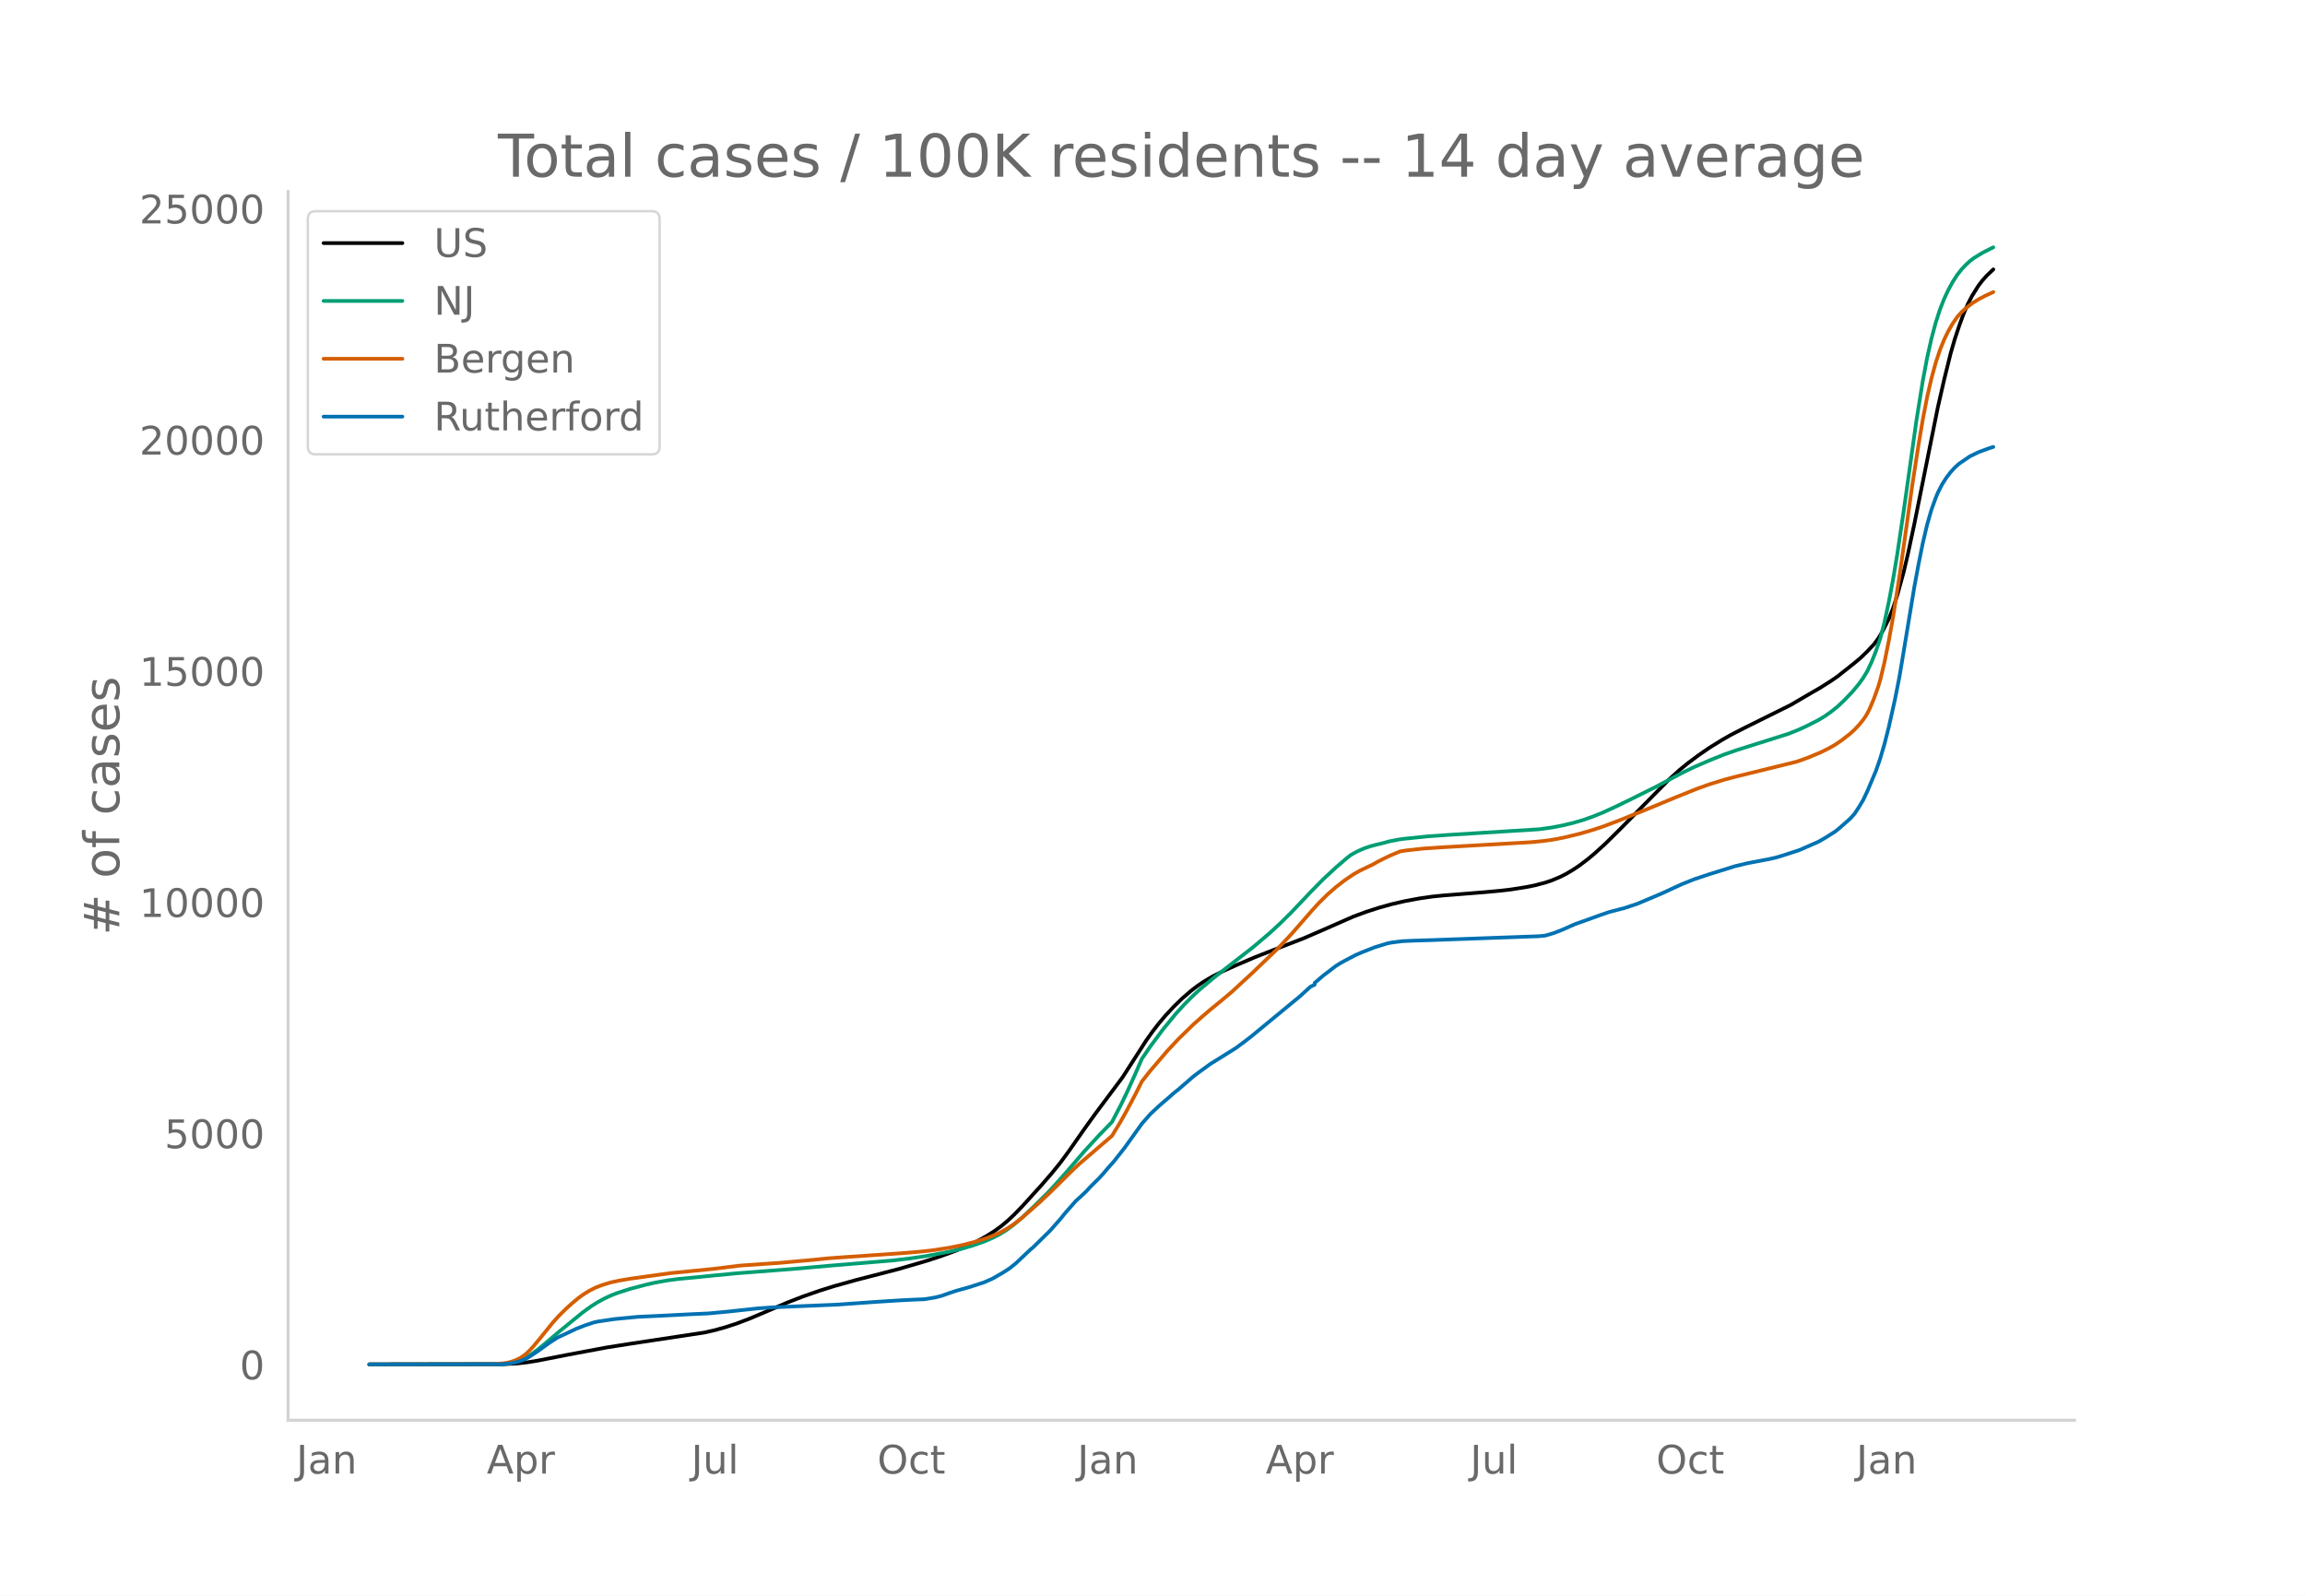
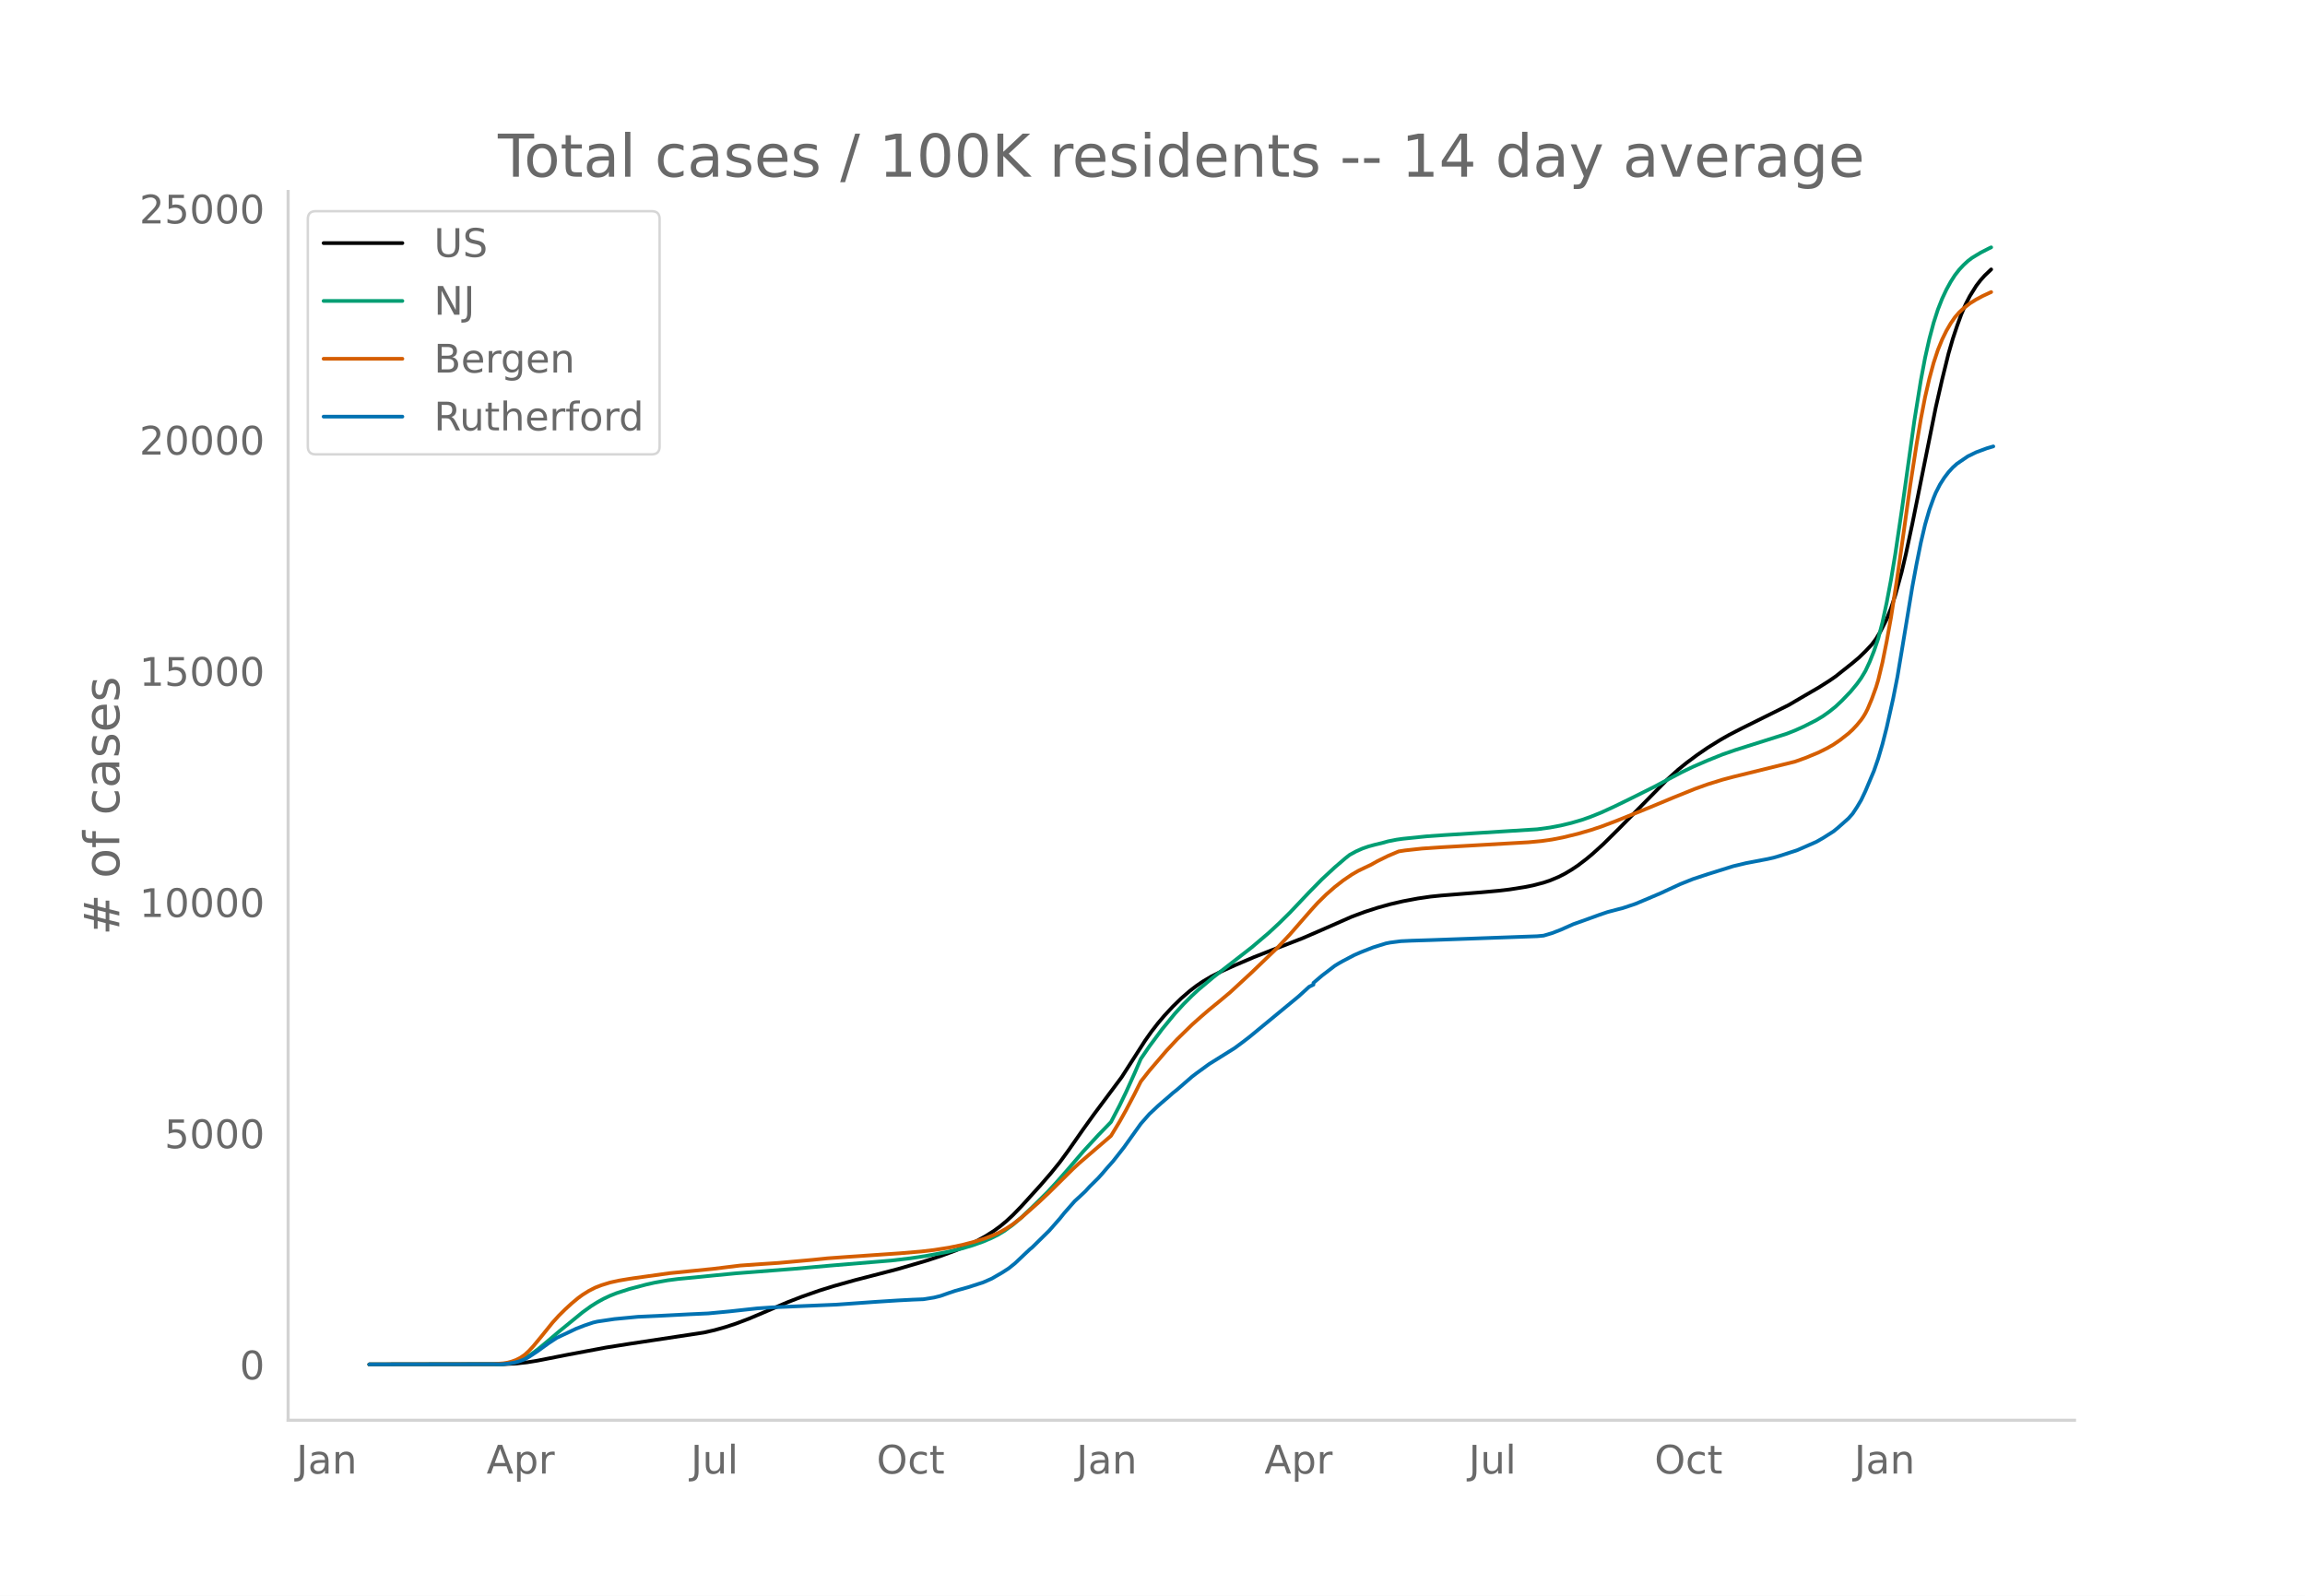
<svg xmlns="http://www.w3.org/2000/svg" xmlns:xlink="http://www.w3.org/1999/xlink" height="864" viewBox="0 0 936 648" width="1248">
  <defs>
    <style>*{stroke-linecap:butt;stroke-linejoin:round}</style>
  </defs>
  <g id="figure_1">
    <path d="M0 648h936V0H0z" style="fill:#fff" id="patch_1" />
    <g id="axes_1">
      <path d="M117 576.72h725.4V77.76H117z" style="fill:none" id="patch_2" />
-       <path clip-path="url(#p8fe64eb090)" d="m149.973 554.04 54.593-.088 5.2-.275 4.332-.477 4.333-.703 12.132-2.38 15.598-2.922 9.532-1.505 30.33-4.585 4.333-.983 4.333-1.218 4.333-1.418 5.199-1.964 6.066-2.56 9.532-4.086 6.066-2.347 6.933-2.424 6.065-1.89 8.666-2.421 6.933-1.784 10.398-2.696 11.266-3.286 6.066-1.977 6.066-2.23 4.332-1.82 4.333-2.068 3.466-1.887 3.467-2.188 2.6-1.892 2.6-2.164 2.599-2.416 3.466-3.57 7.8-8.595 4.332-5.006 3.466-4.283 3.466-4.726 6.066-8.677 4.333-6.025 11.266-15.086 4.332-6.738 5.2-8.107 2.6-3.673 2.6-3.35 2.599-3.075 3.466-3.726 3.466-3.378 3.467-2.994 2.6-1.992 2.599-1.778 3.466-2.04 4.333-2.197 5.2-2.345 7.798-3.33 7.8-3.049 12.131-4.7 7.8-3.377 12.131-5.333 5.2-1.93 5.2-1.682 5.198-1.45 5.2-1.205 6.066-1.135 5.2-.755 4.332-.44 16.465-1.309 6.932-.633 4.333-.512 6.066-.957 3.466-.687 4.333-1.132 2.6-.867 3.466-1.45 2.6-1.32 2.6-1.552 2.599-1.723 3.466-2.632 2.6-2.168 4.333-3.92 6.066-5.989 19.93-20.229 4.333-3.918 3.467-2.823 4.333-3.224 4.332-2.978 5.2-3.219 3.466-1.97 5.2-2.68 19.064-9.456 5.2-3.049 3.465-2.015 3.467-2.002 4.332-2.747 2.6-1.792 6.933-5.498 2.6-2.193 2.599-2.522 2.6-2.768 1.733-2.318 1.733-2.885 2.6-5.093 1.733-4.405 1.733-5.268 2.6-9.45 1.733-7.362 2.6-12.191 9.532-47.292 2.6-11.393 2.599-10.511 1.733-5.981 1.733-5.2 1.733-4.757 1.734-4.01 1.733-3.362 2.6-4.175 1.732-2.252 1.734-1.941 2.6-2.461h0" style="fill:none;stroke:#000;stroke-linecap:round;stroke-width:1.5" id="line2d_1" />
-       <path clip-path="url(#p8fe64eb090)" d="m149.973 554.04 52.86-.091 3.466-.268 2.6-.5 2.6-.856 1.733-.813 2.6-1.61 2.6-1.932 3.465-2.857 5.2-4.413 9.532-7.783 3.466-2.505 2.6-1.63 2.6-1.423 2.6-1.222 2.6-1.03 5.198-1.681 6.933-1.834 3.466-.773 5.2-.92 4.332-.565 6.933-.654 6.932-.7 9.533-.923 23.397-1.809 14.731-1.31 25.13-2.078 7.8-.922 6.066-.91 8.665-1.608 6.066-1.43 4.333-1.284 4.333-1.53 3.466-1.482 2.6-1.307 2.6-1.558 3.466-2.525 3.466-2.95 4.333-4.113 6.066-5.979 3.466-3.733 4.333-4.9 6.932-8.065 6.066-6.596 5.2-5.347 3.466-6.64 2.6-5.36 3.466-7.671 2.6-5.98 3.466-5.066 5.2-6.986 5.199-6.34 3.466-3.786 3.466-3.47 2.6-2.403 6.066-5.093 15.598-12.114 6.932-5.878 4.333-4.018 4.333-4.274 7.8-8.232 5.198-5.284 5.2-4.82 4.333-3.71 1.733-1.367 2.6-1.414 2.6-1.155 2.599-.894 2.6-.695 2.6-.612 2.599-.72 3.466-.683 2.6-.366 9.532-.975 7.8-.55 37.261-2.32 5.2-.71 4.333-.815 4.332-1.037 4.333-1.263 3.466-1.223 4.333-1.74 5.2-2.38 6.066-2.946 10.398-5.178 6.066-3.242 5.2-2.724 4.332-2.083 6.066-2.63 6.066-2.436 5.2-1.8 20.797-6.57 3.466-1.363 3.467-1.555 5.2-2.636 2.599-1.563 2.6-1.84 2.6-2.075 2.599-2.448 3.466-3.607 2.6-3.14 1.733-2.397 1.733-2.886 1.733-3.705 1.733-4.34 1.733-5.088 1.734-6.655 1.733-8.088 1.733-9.137 1.733-10.437 2.6-17.475 5.199-36.922 2.6-16.163 1.733-9.173 1.733-7.708 1.733-6.49 1.733-5.376 1.733-4.425 1.733-3.681 1.734-3.154 1.733-2.706 1.733-2.225 1.733-1.856 1.733-1.613 1.733-1.32 3.466-2.096 3.467-1.776.866-.409h0" style="fill:none;stroke:#009e73;stroke-linecap:round;stroke-width:1.5" id="line2d_2" />
-       <path clip-path="url(#p8fe64eb090)" d="m149.973 554.04 50.26-.1 4.333-.353 1.733-.288 1.733-.474 1.734-.656 1.733-.89 1.733-1.198 1.733-1.6 1.733-1.883 3.466-4.192 4.333-5.381 2.6-2.856 2.6-2.559 2.6-2.376 2.599-2.16 1.733-1.267 2.6-1.629 2.6-1.325 2.6-1.003 3.465-1.069 3.467-.76 4.332-.741 16.465-2.29 17.331-1.72 11.266-1.375 8.665-.601 6.933-.461 13.865-1.25 6.066-.62 7.799-.564 21.664-1.48 8.666-.733 5.199-.61 6.066-.951 5.2-1.066 5.199-1.342 4.332-1.371 3.467-1.33 2.6-1.212 2.6-1.49 2.599-1.705 3.466-2.702 6.933-6.104 4.332-4.08 9.533-9.422 2.6-2.41 12.998-11.151 3.466-5.703 2.6-4.637 3.466-6.564 2.6-5.172 3.466-4.389 6.932-8.089 4.333-4.65 6.066-5.917 3.466-3.087 3.467-2.98 4.332-3.537 4.333-3.625 8.666-7.994 10.399-9.984 5.199-5.519 8.666-9.921 2.6-2.854 3.466-3.403 3.466-3.03 3.466-2.694 3.466-2.357 2.6-1.507 2.6-1.249 2.6-1.229 2.6-1.455 4.332-2.138 4.333-1.83 2.6-.404 6.932-.754 7.799-.527 35.53-2.03 5.198-.49 4.333-.617 4.333-.842 6.066-1.467 5.2-1.503 4.332-1.424 6.066-2.287 13.865-5.593 9.532-3.962 8.666-3.493 5.2-1.862 6.065-1.875 4.333-1.15 25.13-6.183 4.333-1.554 5.2-2.155 3.466-1.72 2.6-1.489 2.6-1.77 3.466-2.71 1.733-1.589 1.733-1.858 1.733-2.103.866-1.239.867-1.44.867-1.694 1.733-4.123 1.733-4.774.866-2.895 1.734-7.197 1.733-8.603 1.733-9.592 2.6-16.636 2.6-18.32 2.599-18.63 2.6-16.764 1.733-10.264 1.733-8.917 1.733-7.506 1.733-6.373 1.733-5.238 1.733-4.266 1.733-3.53 1.734-2.985 1.733-2.501 1.733-1.979 1.733-1.611 2.6-2.035 2.6-1.606 2.599-1.393 3.466-1.607h0" style="fill:none;stroke:#d55e00;stroke-linecap:round;stroke-width:1.5" id="line2d_3" />
-       <path clip-path="url(#p8fe64eb090)" d="m149.973 554.04 53.727-.088 2.6-.22 2.599-.41 1.733-.44 2.6-.945 1.733-.996 3.466-2.301 4.333-3.136 3.466-2.272 7.8-3.67 3.466-1.349 3.466-1.165 1.733-.403 6.932-1.026 9.533-.908 8.665-.396 12.132-.623 7.8-.352 8.665-.82 11.265-1.224 6.066-.417 13.865-.594 12.132-.506 9.532-.674 6.933-.49 8.665-.55 6.066-.315 4.333-.169 4.333-.696 2.6-.645 3.466-1.223 2.6-.865 5.199-1.45 6.066-1.957 3.466-1.517 4.333-2.498 2.6-1.678 2.6-2.089 4.332-4.096 1.733-1.619.867-.696 6.932-6.807 4.333-4.917 1.733-2.168 4.333-4.924 1.733-1.576 1.733-1.612.867-.828 1.733-1.883 3.466-3.429 1.733-1.92 1.734-2.044 2.6-2.924 4.332-5.51 6.933-9.686 3.466-3.942 3.466-3.246 1.733-1.517 2.6-2.213 1.733-1.553 1.733-1.363 6.066-5.269 1.733-1.326 5.2-3.788 10.398-6.492 3.467-2.564 2.6-2 19.93-16.421 4.333-3.942 1.733-.843v-.718l3.466-2.96 5.2-3.972 1.733-1.062 1.733-.967 4.333-2.279 2.6-1.143 5.199-2.044 5.2-1.612 1.732-.345 4.333-.557 4.333-.205 7.8-.242 43.327-1.568 2.6-.241 3.466-1.026 3.467-1.341 5.199-2.3 3.466-1.224 6.933-2.506 3.466-1.18 4.333-1.136 1.733-.432 5.2-1.73 5.199-2.176 5.199-2.212 3.466-1.612 4.333-1.993 5.2-2.081 6.065-2.008 10.4-3.246 5.199-1.238 8.665-1.649 2.6-.586 2.6-.77 6.932-2.249 7.8-3.407 2.599-1.48 4.333-2.74 1.733-1.407 4.333-3.833 1.733-1.949 1.733-2.623 1.733-2.901 1.733-3.657 3.466-8.214 1.733-4.997 1.734-5.89 1.733-6.8 2.6-11.644 1.732-8.8 1.734-10.338 4.332-26.247 1.734-9.342 1.733-8.595 1.733-7.371 1.733-5.98 1.733-4.813.867-2.118 1.733-3.385 1.733-2.711 1.733-2.279 1.733-1.89 1.733-1.546 4.333-2.953 3.466-1.693 4.333-1.604 1.733-.543h0" style="fill:none;stroke:#0072b2;stroke-linecap:round;stroke-width:1.5" id="line2d_4" />
+       <path clip-path="url(#p0357fa8e27)" d="m149.973 554.04 54.522-.088 5.192-.275 4.327-.477 4.327-.703 12.116-2.38 15.578-2.922 9.52-1.505 30.29-4.585 4.327-.983 4.327-1.218 4.327-1.418 5.193-1.964 6.058-2.56 9.52-4.086 6.057-2.347 6.924-2.424 6.058-1.89 8.654-2.421 6.923-1.784 10.385-2.696 11.25-3.286 6.059-1.977 6.058-2.23 4.327-1.82 4.327-2.068 3.462-1.887 3.462-2.188 2.596-1.892 2.596-2.164 2.596-2.416 3.462-3.57 7.789-8.595 4.327-5.006 3.462-4.283 3.461-4.726 6.058-8.677 4.328-6.025 11.25-15.086 4.327-6.738 5.193-8.107 2.596-3.673 2.596-3.35 2.597-3.075 3.461-3.726 3.462-3.378 3.462-2.994 2.596-1.992 2.596-1.778 3.462-2.04 4.327-2.197 5.193-2.345 7.788-3.33 7.79-3.049 12.115-4.7 7.79-3.377 12.115-5.333 5.193-1.93 5.192-1.682 5.193-1.45 5.192-1.205 6.058-1.135 5.193-.755 4.327-.44 16.443-1.309 6.923-.633 4.328-.512 6.058-.957 3.461-.687 4.327-1.132 2.597-.867 3.461-1.45 2.597-1.32 2.596-1.552 2.596-1.723 3.462-2.632 2.596-2.168 4.327-3.92 6.058-5.989 19.905-20.229 4.327-3.918 3.462-2.823 4.327-3.224 4.327-2.978 5.193-3.219 3.461-1.97 5.193-2.68 19.04-9.456 5.192-3.049 3.462-2.015 3.461-2.002 4.327-2.747 2.597-1.792 6.923-5.498 2.596-2.193 2.597-2.522 2.596-2.768 1.73-2.318 1.732-2.885 2.596-5.093 1.73-4.405 1.732-5.268 2.596-9.45 1.73-7.362 2.597-12.191 9.52-47.292 2.596-11.393 2.596-10.511 1.731-5.981 1.731-5.2 1.73-4.757 1.732-4.01 1.73-3.362 2.597-4.175 1.73-2.252 1.732-1.941 2.596-2.461h0" style="fill:none;stroke:#000;stroke-linecap:round;stroke-width:1.5" id="line2d_1" />
+       <path clip-path="url(#p0357fa8e27)" d="m149.973 554.04 52.79-.091 3.462-.268 2.597-.5 2.596-.856 1.73-.813 2.597-1.61 2.596-1.932 3.462-2.857 5.193-4.413 9.52-7.783 3.461-2.505 2.596-1.63 2.597-1.423 2.596-1.222 2.596-1.03 5.193-1.681 6.923-1.834 3.462-.773 5.192-.92 4.327-.565 6.924-.654 6.923-.7 9.52-.923 23.366-1.809 14.713-1.31 25.097-2.078 7.789-.922 6.058-.91 8.654-1.608 6.058-1.43 4.327-1.284 4.327-1.53 3.462-1.482 2.596-1.307 2.597-1.558 3.461-2.525 3.462-2.95 4.327-4.113 6.058-5.979 3.462-3.733 4.327-4.9 6.923-8.065 6.058-6.596 5.193-5.347 3.462-6.64 2.596-5.36 3.462-7.671 2.596-5.98 3.462-5.066 5.192-6.986 5.193-6.34 3.461-3.786 3.462-3.47 2.596-2.403 6.058-5.093 15.578-12.114 6.923-5.878 4.328-4.018 4.327-4.274 7.789-8.232 5.192-5.284 5.193-4.82 4.327-3.71 1.73-1.367 2.597-1.414 2.596-1.155 2.596-.894 2.597-.695 2.596-.612 2.596-.72 3.462-.683 2.596-.366 9.52-.975 7.789-.55 37.213-2.32 5.193-.71 4.327-.815 4.327-1.037 4.327-1.263 3.462-1.223 4.327-1.74 5.192-2.38 6.058-2.946 10.386-5.178 6.058-3.242 5.192-2.724 4.327-2.083 6.058-2.63 6.058-2.436 5.193-1.8 20.77-6.57 3.462-1.363 3.461-1.555 5.193-2.636 2.596-1.563 2.596-1.84 2.597-2.075 2.596-2.448 3.462-3.607 2.596-3.14 1.73-2.397 1.732-2.886 1.73-3.705 1.731-4.34 1.731-5.088 1.731-6.655 1.731-8.088 1.73-9.137 1.732-10.437 2.596-17.475 5.193-36.922 2.596-16.163 1.73-9.173 1.731-7.708 1.731-6.49 1.731-5.376 1.731-4.425 1.73-3.681 1.732-3.154 1.73-2.706 1.731-2.225 1.731-1.856 1.731-1.613 1.731-1.32 3.462-2.096 3.461-1.776.866-.409h0" style="fill:none;stroke:#009e73;stroke-linecap:round;stroke-width:1.5" id="line2d_2" />
+       <path clip-path="url(#p0357fa8e27)" d="m149.973 554.04 50.194-.1 4.328-.353 1.73-.288 1.731-.474 1.731-.656 1.731-.89 1.73-1.198 1.732-1.6 1.73-1.883 3.462-4.192 4.327-5.381 2.597-2.856 2.596-2.559 2.596-2.376 2.596-2.16 1.731-1.267 2.597-1.629 2.596-1.325 2.596-1.003 3.462-1.069 3.462-.76 4.327-.741 16.443-2.29 17.308-1.72 11.25-1.375 8.655-.601 6.924-.461 13.846-1.25 6.058-.62 7.79-.564 21.635-1.48 8.654-.733 5.193-.61 6.058-.951 5.192-1.066 5.193-1.342 4.327-1.371 3.462-1.33 2.596-1.212 2.596-1.49 2.596-1.705 3.462-2.702 6.923-6.104 4.328-4.08 9.52-9.422 2.596-2.41 12.98-11.151 3.463-5.703 2.596-4.637 3.462-6.564 2.596-5.172 3.462-4.389 6.923-8.089 4.327-4.65 6.058-5.917 3.462-3.087 3.462-2.98 4.327-3.537 4.327-3.625 8.654-7.994 10.385-9.984 5.193-5.519 8.654-9.921 2.596-2.854 3.462-3.403 3.462-3.03 3.461-2.694 3.462-2.357 2.596-1.507 2.597-1.249 2.596-1.229 2.596-1.455 4.327-2.138 4.327-1.83 2.597-.404 6.923-.754 7.789-.527 35.482-2.03 5.193-.49 4.327-.617 4.327-.842 6.058-1.467 5.193-1.503 4.327-1.424 6.058-2.287 13.847-5.593 9.52-3.962 8.654-3.493 5.192-1.862 6.058-1.875 4.327-1.15 25.098-6.183 4.327-1.554 5.192-2.155 3.462-1.72 2.596-1.489 2.597-1.77 3.461-2.71 1.731-1.589 1.731-1.858 1.73-2.103.866-1.239.866-1.44.865-1.694 1.731-4.123 1.73-4.774.866-2.895 1.731-7.197 1.731-8.603 1.73-9.592 2.597-16.636 2.596-18.32 2.597-18.63 2.596-16.764 1.73-10.264 1.732-8.917 1.73-7.506 1.731-6.373 1.731-5.238 1.731-4.266 1.73-3.53 1.732-2.985 1.73-2.501 1.731-1.979 1.731-1.611 2.597-2.035 2.596-1.606 2.596-1.393 3.462-1.607h0" style="fill:none;stroke:#d55e00;stroke-linecap:round;stroke-width:1.5" id="line2d_3" />
+       <path clip-path="url(#p0357fa8e27)" d="m149.973 554.04 53.656-.088 2.596-.22 2.597-.41 1.73-.44 2.597-.945 1.73-.996 3.462-2.301 4.328-3.136 3.461-2.272 7.789-3.67 3.462-1.349 3.461-1.165 1.731-.403 6.924-1.026 9.52-.908 8.654-.396 12.116-.623 7.788-.352 8.655-.82 11.25-1.224 6.058-.417 13.847-.594 12.116-.506 9.52-.674 6.923-.49 8.654-.55 6.058-.315 4.327-.169 4.328-.696 2.596-.645 3.462-1.223 2.596-.865 5.192-1.45 6.058-1.957 3.462-1.517 4.327-2.498 2.597-1.678 2.596-2.089 4.327-4.096 1.73-1.619.866-.696 6.924-6.807 4.327-4.917 1.73-2.168 4.328-4.924 1.73-1.576 1.731-1.612.866-.828 1.73-1.883 3.462-3.429 1.731-1.92 1.731-2.044 2.596-2.924 4.328-5.51 6.923-9.686 3.462-3.942 3.461-3.246 1.731-1.517 2.596-2.213 1.731-1.553 1.731-1.363 6.058-5.269 1.731-1.326 5.193-3.788 10.385-6.492 3.461-2.564 2.597-2 19.904-16.421 4.328-3.942 1.73-.843v-.718l3.462-2.96 5.193-3.972 1.73-1.062 1.731-.967 4.327-2.279 2.597-1.143 5.192-2.044 5.193-1.612 1.73-.345 4.328-.557 4.327-.205 7.789-.242 43.271-1.568 2.596-.241 3.462-1.026 3.462-1.341 5.192-2.3 3.462-1.224 6.923-2.506 3.462-1.18 4.327-1.136 1.731-.432 5.193-1.73 5.192-2.176 5.193-2.212 3.462-1.612 4.327-1.993 5.192-2.081 6.058-2.008 10.385-3.246 5.193-1.238 8.654-1.649 2.596-.586 2.597-.77 6.923-2.249 7.789-3.407 2.596-1.48 4.327-2.74 1.731-1.407 4.327-3.833 1.731-1.949 1.731-2.623 1.73-2.901 1.732-3.657 3.461-8.214 1.731-4.997 1.731-5.89 1.731-6.8 2.596-11.644 1.731-8.8 1.731-10.338 4.327-26.247 1.73-9.342 1.732-8.595 1.73-7.371 1.731-5.98 1.731-4.813.866-2.118 1.73-3.385 1.731-2.711 1.731-2.279 1.731-1.89 1.731-1.546 4.327-2.953 3.462-1.693 4.327-1.604 2.596-.762h0" style="fill:none;stroke:#0072b2;stroke-linecap:round;stroke-width:1.5" id="line2d_4" />
      <path d="M117 576.72V77.76" style="fill:none;stroke:#d3d3d3;stroke-linecap:square;stroke-linejoin:miter;stroke-width:1.25" id="patch_3" />
      <path d="M117 576.72h725.4" style="fill:none;stroke:#d3d3d3;stroke-linecap:square;stroke-linejoin:miter;stroke-width:1.25" id="patch_4" />
      <g id="matplotlib.axis_1">
        <g id="xtick_1">
-           <g style="fill:#696969" transform="matrix(.16 0 0 -.16 120.309 598.378)" id="text_1">
+           <g style="fill:#696969" transform="matrix(.16 0 0 -.16 120.332 598.378)" id="text_1">
            <defs>
              <path d="M9.813 72.906h9.859V5.078q0-13.187-5-19.14-5-5.954-16.094-5.954h-3.75v8.297h3.078q6.531 0 9.219 3.672Q9.813-4.39 9.813 5.078z" id="DejaVuSans-74" />
              <path d="M34.281 27.484q-10.89 0-15.093-2.484-4.204-2.484-4.204-8.5 0-4.781 3.157-7.594 3.156-2.797 8.562-2.797 7.485 0 12 5.297 4.516 5.297 4.516 14.078v2zm17.922 3.72V0H43.22v8.297Q40.14 3.328 35.547.953q-4.594-2.375-11.234-2.375-8.391 0-13.36 4.719Q6 8.016 6 15.922q0 9.219 6.172 13.906 6.187 4.688 18.437 4.688h12.61v.89q0 6.203-4.078 9.594-4.078 3.39-11.453 3.39-4.688 0-9.141-1.124-4.438-1.125-8.531-3.375v8.312q4.921 1.906 9.562 2.844 4.64.953 9.031.953 11.875 0 17.735-6.156 5.86-6.14 5.86-18.64z" id="DejaVuSans-97" />
              <path d="M54.89 33.016V0h-8.984v32.719q0 7.765-3.031 11.61-3.031 3.858-9.078 3.858-7.281 0-11.484-4.64-4.204-4.625-4.204-12.64V0H9.08v54.688h9.03v-8.5q3.235 4.937 7.594 7.374Q30.078 56 35.797 56q9.422 0 14.25-5.828 4.844-5.828 4.844-17.156z" id="DejaVuSans-110" />
            </defs>
            <use xlink:href="#DejaVuSans-74" />
            <use x="29.492" xlink:href="#DejaVuSans-97" />
            <use x="90.771" xlink:href="#DejaVuSans-110" />
          </g>
        </g>
        <g id="xtick_2">
-           <g style="fill:#696969" transform="matrix(.16 0 0 -.16 197.659 598.378)" id="text_2">
+           <g style="fill:#696969" transform="matrix(.16 0 0 -.16 197.578 598.378)" id="text_2">
            <defs>
              <path d="M34.188 63.188 20.797 26.906h26.812zm-5.579 9.718h11.188L67.578 0h-10.25l-6.64 18.703h-32.86L11.188 0H.78z" id="DejaVuSans-65" />
              <path d="M18.11 8.203v-29H9.077v75.484h9.031v-8.296q2.844 4.875 7.157 7.234Q29.594 56 35.594 56q9.968 0 16.187-7.906 6.235-7.907 6.235-20.797T51.78 6.484q-6.218-7.906-16.187-7.906-6 0-10.328 2.375-4.313 2.375-7.157 7.25zm30.578 19.094q0 9.906-4.079 15.547-4.078 5.64-11.203 5.64-7.14 0-11.218-5.64-4.079-5.64-4.079-15.547 0-9.906 4.078-15.547 4.079-5.64 11.22-5.64 7.124 0 11.202 5.64t4.078 15.547z" id="DejaVuSans-112" />
              <path d="M41.11 46.297q-1.516.875-3.297 1.281Q36.03 48 33.89 48q-7.625 0-11.703-4.953-4.079-4.953-4.079-14.234V0H9.08v54.688h9.03v-8.5q2.844 4.984 7.375 7.39Q30.031 56 36.531 56q.922 0 2.047-.125 1.125-.11 2.484-.36z" id="DejaVuSans-114" />
            </defs>
            <use xlink:href="#DejaVuSans-65" />
            <use x="68.408" xlink:href="#DejaVuSans-112" />
            <use x="131.885" xlink:href="#DejaVuSans-114" />
          </g>
        </g>
        <g id="xtick_3">
-           <g style="fill:#696969" transform="matrix(.16 0 0 -.16 280.703 598.378)" id="text_3">
+           <g style="fill:#696969" transform="matrix(.16 0 0 -.16 280.52 598.378)" id="text_3">
            <defs>
              <path d="M8.5 21.578v33.11h8.984V21.922q0-7.766 3.016-11.656 3.031-3.875 9.094-3.875 7.265 0 11.484 4.64 4.234 4.64 4.234 12.656v31h8.985V0h-8.984v8.406Q42.047 3.422 37.718 1q-4.313-2.422-10.032-2.422-9.421 0-14.312 5.86Q8.5 10.296 8.5 21.578zM31.11 56z" id="DejaVuSans-117" />
              <path d="M9.422 75.984h8.984V0H9.422z" id="DejaVuSans-108" />
            </defs>
            <use xlink:href="#DejaVuSans-74" />
            <use x="29.492" xlink:href="#DejaVuSans-117" />
            <use x="92.871" xlink:href="#DejaVuSans-108" />
          </g>
        </g>
        <g id="xtick_4">
-           <g style="fill:#696969" transform="matrix(.16 0 0 -.16 356.247 598.378)" id="text_4">
+           <g style="fill:#696969" transform="matrix(.16 0 0 -.16 355.958 598.378)" id="text_4">
            <defs>
              <path d="M39.406 66.219q-10.75 0-17.078-8.016-6.312-8-6.312-21.828 0-13.766 6.312-21.781 6.328-8 17.078-8 10.735 0 17.016 8 6.281 8.015 6.281 21.781 0 13.828-6.281 21.828-6.281 8.016-17.016 8.016zm0 8q15.328 0 24.5-10.281 9.188-10.282 9.188-27.563 0-17.234-9.188-27.516-9.172-10.28-24.5-10.28-15.375 0-24.593 10.25-9.204 10.265-9.204 27.546t9.204 27.563q9.218 10.28 24.593 10.28z" id="DejaVuSans-79" />
              <path d="M48.781 52.594v-8.407q-3.812 2.11-7.64 3.157-3.828 1.047-7.735 1.047-8.75 0-13.593-5.547-4.829-5.532-4.829-15.547 0-10.016 4.829-15.563 4.843-5.53 13.593-5.53 3.907 0 7.735 1.046 3.828 1.047 7.64 3.156V2.094Q45.016.344 40.984-.531q-4.015-.89-8.562-.89-12.36 0-19.64 7.765-7.266 7.765-7.266 20.953 0 13.375 7.343 21.031Q20.22 56 33.016 56q4.14 0 8.093-.86 3.953-.843 7.672-2.546z" id="DejaVuSans-99" />
              <path d="M18.313 70.219V54.688h18.5v-6.985h-18.5V18.016q0-6.688 1.828-8.594 1.828-1.906 7.453-1.906h9.218V0h-9.218q-10.407 0-14.36 3.875-3.953 3.89-3.953 14.14v29.688H2.687v6.984h6.594V70.22z" id="DejaVuSans-116" />
            </defs>
            <use xlink:href="#DejaVuSans-79" />
            <use x="78.711" xlink:href="#DejaVuSans-99" />
            <use x="133.691" xlink:href="#DejaVuSans-116" />
          </g>
        </g>
        <g id="xtick_5">
-           <g style="fill:#696969" transform="matrix(.16 0 0 -.16 437.471 598.378)" id="text_5">
+           <g style="fill:#696969" transform="matrix(.16 0 0 -.16 437.078 598.378)" id="text_5">
            <use xlink:href="#DejaVuSans-74" />
            <use x="29.492" xlink:href="#DejaVuSans-97" />
            <use x="90.771" xlink:href="#DejaVuSans-110" />
          </g>
        </g>
        <g id="xtick_6">
-           <g style="fill:#696969" transform="matrix(.16 0 0 -.16 513.954 598.378)" id="text_6">
+           <g style="fill:#696969" transform="matrix(.16 0 0 -.16 513.458 598.378)" id="text_6">
            <use xlink:href="#DejaVuSans-65" />
            <use x="68.408" xlink:href="#DejaVuSans-112" />
            <use x="131.885" xlink:href="#DejaVuSans-114" />
          </g>
        </g>
        <g id="xtick_7">
-           <g style="fill:#696969" transform="matrix(.16 0 0 -.16 596.999 598.378)" id="text_7">
+           <g style="fill:#696969" transform="matrix(.16 0 0 -.16 596.4 598.378)" id="text_7">
            <use xlink:href="#DejaVuSans-74" />
            <use x="29.492" xlink:href="#DejaVuSans-117" />
            <use x="92.871" xlink:href="#DejaVuSans-108" />
          </g>
        </g>
        <g id="xtick_8">
-           <g style="fill:#696969" transform="matrix(.16 0 0 -.16 672.543 598.378)" id="text_8">
+           <g style="fill:#696969" transform="matrix(.16 0 0 -.16 671.839 598.378)" id="text_8">
            <use xlink:href="#DejaVuSans-79" />
            <use x="78.711" xlink:href="#DejaVuSans-99" />
            <use x="133.691" xlink:href="#DejaVuSans-116" />
          </g>
        </g>
        <g id="xtick_9">
-           <g style="fill:#696969" transform="matrix(.16 0 0 -.16 753.767 598.378)" id="text_9">
+           <g style="fill:#696969" transform="matrix(.16 0 0 -.16 752.958 598.378)" id="text_9">
            <use xlink:href="#DejaVuSans-74" />
            <use x="29.492" xlink:href="#DejaVuSans-97" />
            <use x="90.771" xlink:href="#DejaVuSans-110" />
          </g>
        </g>
      </g>
      <g id="matplotlib.axis_2">
        <g id="ytick_1">
          <g style="fill:#696969" transform="matrix(.16 0 0 -.16 97.32 560.119)" id="text_10">
            <defs>
              <path d="M31.781 66.406q-7.61 0-11.453-7.5Q16.5 51.422 16.5 36.375q0-14.984 3.828-22.484 3.844-7.5 11.453-7.5 7.672 0 11.5 7.5 3.844 7.5 3.844 22.484 0 15.047-3.844 22.531-3.828 7.5-11.5 7.5zm0 7.813q12.266 0 18.735-9.703 6.468-9.688 6.468-28.141 0-18.406-6.468-28.11-6.47-9.687-18.735-9.687-12.25 0-18.718 9.688-6.47 9.703-6.47 28.109 0 18.453 6.47 28.14Q19.53 74.22 31.78 74.22z" id="DejaVuSans-48" />
            </defs>
            <use xlink:href="#DejaVuSans-48" />
          </g>
        </g>
        <g id="ytick_2">
          <g style="fill:#696969" transform="matrix(.16 0 0 -.16 66.78 466.241)" id="text_11">
            <defs>
              <path d="M10.797 72.906h38.719v-8.312H19.828v-17.86q2.14.735 4.281 1.094 2.157.36 4.313.36 12.203 0 19.328-6.688 7.14-6.688 7.14-18.11 0-11.765-7.328-18.296-7.328-6.516-20.656-6.516-4.593 0-9.36.781-4.75.782-9.827 2.344v9.922q4.39-2.39 9.078-3.563 4.687-1.171 9.906-1.171 8.453 0 13.375 4.437 4.938 4.438 4.938 12.063 0 7.609-4.938 12.047-4.922 4.453-13.375 4.453-3.953 0-7.89-.875-3.922-.875-8.016-2.735z" id="DejaVuSans-53" />
            </defs>
            <use xlink:href="#DejaVuSans-53" />
            <use x="63.623" xlink:href="#DejaVuSans-48" />
            <use x="127.246" xlink:href="#DejaVuSans-48" />
            <use x="190.869" xlink:href="#DejaVuSans-48" />
          </g>
        </g>
        <g id="ytick_3">
          <g style="fill:#696969" transform="matrix(.16 0 0 -.16 56.6 372.364)" id="text_12">
            <defs>
              <path d="M12.406 8.297h16.11v55.625l-17.532-3.516v8.985l17.438 3.515h9.86V8.296H54.39V0H12.406z" id="DejaVuSans-49" />
            </defs>
            <use xlink:href="#DejaVuSans-49" />
            <use x="63.623" xlink:href="#DejaVuSans-48" />
            <use x="127.246" xlink:href="#DejaVuSans-48" />
            <use x="190.869" xlink:href="#DejaVuSans-48" />
            <use x="254.492" xlink:href="#DejaVuSans-48" />
          </g>
        </g>
        <g id="ytick_4">
          <g style="fill:#696969" transform="matrix(.16 0 0 -.16 56.6 278.486)" id="text_13">
            <use xlink:href="#DejaVuSans-49" />
            <use x="63.623" xlink:href="#DejaVuSans-53" />
            <use x="127.246" xlink:href="#DejaVuSans-48" />
            <use x="190.869" xlink:href="#DejaVuSans-48" />
            <use x="254.492" xlink:href="#DejaVuSans-48" />
          </g>
        </g>
        <g id="ytick_5">
          <g style="fill:#696969" transform="matrix(.16 0 0 -.16 56.6 184.608)" id="text_14">
            <defs>
              <path d="M19.188 8.297h34.421V0H7.33v8.297q5.609 5.812 15.296 15.594 9.703 9.797 12.188 12.64 4.734 5.313 6.609 9 1.89 3.688 1.89 7.25 0 5.813-4.078 9.469-4.078 3.672-10.625 3.672-4.64 0-9.797-1.61-5.14-1.609-11-4.89v9.969Q13.767 71.78 18.938 73q5.188 1.219 9.485 1.219 11.328 0 18.062-5.672 6.735-5.656 6.735-15.125 0-4.5-1.688-8.531-1.672-4.016-6.125-9.485-1.218-1.422-7.765-8.187-6.532-6.766-18.453-18.922z" id="DejaVuSans-50" />
            </defs>
            <use xlink:href="#DejaVuSans-50" />
            <use x="63.623" xlink:href="#DejaVuSans-48" />
            <use x="127.246" xlink:href="#DejaVuSans-48" />
            <use x="190.869" xlink:href="#DejaVuSans-48" />
            <use x="254.492" xlink:href="#DejaVuSans-48" />
          </g>
        </g>
        <g id="ytick_6">
          <g style="fill:#696969" transform="matrix(.16 0 0 -.16 56.6 90.73)" id="text_15">
            <use xlink:href="#DejaVuSans-50" />
            <use x="63.623" xlink:href="#DejaVuSans-53" />
            <use x="127.246" xlink:href="#DejaVuSans-48" />
            <use x="190.869" xlink:href="#DejaVuSans-48" />
            <use x="254.492" xlink:href="#DejaVuSans-48" />
          </g>
        </g>
        <g style="fill:#696969" transform="matrix(0 -.2 -.2 0 48.44 379.813)" id="text_16">
          <defs>
            <path d="M51.125 44H36.922l-4.11-16.313h14.313zm-7.328 27.781-5.078-20.265h14.265L58.11 71.78h7.813L60.89 51.516h15.234V44h-17.14l-4-16.313h15.53V20.22H53.079L48 0h-7.813l5.032 20.219H30.906L25.875 0h-7.86l5.079 20.219H7.719v7.468h17.187L29 44H13.281v7.516h17.625l4.985 20.265z" id="DejaVuSans-35" />
            <path d="M30.61 48.39q-7.22 0-11.422-5.64-4.204-5.64-4.204-15.453 0-9.813 4.172-15.453 4.188-5.64 11.453-5.64 7.188 0 11.375 5.655 4.203 5.672 4.203 15.438 0 9.719-4.203 15.406-4.187 5.688-11.375 5.688zm0 7.61q11.718 0 18.406-7.625 6.703-7.61 6.703-21.078 0-13.422-6.703-21.078-6.688-7.64-18.407-7.64-11.765 0-18.437 7.64-6.656 7.656-6.656 21.078 0 13.469 6.656 21.078Q18.844 56 30.609 56z" id="DejaVuSans-111" />
            <path d="M37.11 75.984V68.5h-8.594q-4.828 0-6.72-1.953-1.874-1.953-1.874-7.031v-4.828h14.797v-6.985H19.922V0H10.89v47.703H2.297v6.984h8.594V58.5q0 9.125 4.25 13.297 4.25 4.187 13.468 4.187z" id="DejaVuSans-102" />
            <path d="M44.281 53.078v-8.5q-3.797 1.953-7.906 2.922-4.094.984-8.5.984-6.688 0-10.031-2.047-3.344-2.046-3.344-6.156 0-3.125 2.39-4.906 2.391-1.781 9.626-3.39l3.078-.688q9.562-2.047 13.593-5.781 4.032-3.735 4.032-10.422 0-7.625-6.032-12.078-6.03-4.438-16.578-4.438-4.39 0-9.156.86Q10.688.296 5.422 2v9.281q4.984-2.594 9.812-3.89 4.829-1.282 9.579-1.282 6.343 0 9.75 2.172 3.421 2.172 3.421 6.125 0 3.656-2.468 5.61-2.453 1.953-10.813 3.765l-3.125.735q-8.344 1.75-12.062 5.39-3.704 3.64-3.704 9.985 0 7.718 5.47 11.906Q16.75 56 26.811 56q4.97 0 9.36-.734 4.406-.72 8.11-2.188z" id="DejaVuSans-115" />
            <path d="M56.203 29.594v-4.39H14.891q.593-9.282 5.593-14.142 5-4.859 13.938-4.859 5.172 0 10.031 1.266 4.86 1.265 9.656 3.812v-8.5Q49.266.734 44.187-.344 39.11-1.422 33.892-1.422q-13.094 0-20.735 7.61-7.64 7.625-7.64 20.625 0 13.421 7.25 21.296Q20.016 56 32.328 56q11.031 0 17.453-7.11 6.422-7.093 6.422-19.296zm-8.984 2.64q-.094 7.36-4.125 11.75-4.032 4.407-10.672 4.407-7.516 0-12.031-4.25-4.516-4.25-5.203-11.97z" id="DejaVuSans-101" />
          </defs>
          <use xlink:href="#DejaVuSans-35" />
          <use x="83.789" xlink:href="#DejaVuSans-32" />
          <use x="115.576" xlink:href="#DejaVuSans-111" />
          <use x="176.758" xlink:href="#DejaVuSans-102" />
          <use x="211.963" xlink:href="#DejaVuSans-32" />
          <use x="243.75" xlink:href="#DejaVuSans-99" />
          <use x="298.73" xlink:href="#DejaVuSans-97" />
          <use x="360.01" xlink:href="#DejaVuSans-115" />
          <use x="412.109" xlink:href="#DejaVuSans-101" />
          <use x="473.633" xlink:href="#DejaVuSans-115" />
        </g>
      </g>
      <g style="fill:#696969" transform="matrix(.24 0 0 -.24 202.185 71.76)" id="text_17">
        <defs>
          <path d="M-.297 72.906h61.672v-8.312H35.5V0h-9.906v64.594H-.296z" id="DejaVuSans-84" />
          <path d="M25.39 72.906h8.297L8.297-9.28H0z" id="DejaVuSans-47" />
          <path d="M9.813 72.906h9.859V42.094L52.39 72.906h12.703L28.906 38.922 67.672 0H54.688L19.672 35.11V0h-9.86z" id="DejaVuSans-75" />
          <path d="M9.422 54.688h8.984V0H9.422zm0 21.296h8.984v-11.39H9.422z" id="DejaVuSans-105" />
          <path d="M45.406 46.39v29.594h8.985V0h-8.985v8.203Q42.578 3.328 38.25.953q-4.313-2.375-10.375-2.375-9.906 0-16.14 7.906-6.22 7.922-6.22 20.813 0 12.89 6.22 20.797Q17.968 56 27.874 56q6.063 0 10.375-2.375 4.328-2.36 7.156-7.234zm-30.61-19.093q0-9.906 4.079-15.547 4.078-5.64 11.203-5.64 7.125 0 11.219 5.64 4.11 5.64 4.11 15.547 0 9.906-4.11 15.547-4.094 5.64-11.219 5.64-7.125 0-11.203-5.64-4.078-5.64-4.078-15.547z" id="DejaVuSans-100" />
          <path d="M4.89 31.39h26.313v-8H4.891z" id="DejaVuSans-45" />
          <path d="M37.797 64.313 12.89 25.39h24.906zm-2.594 8.593H47.61V25.391h10.407v-8.203H47.609V0h-9.812v17.188H4.89v9.515z" id="DejaVuSans-52" />
          <path d="M32.172-5.078q-3.797-9.766-7.422-12.735-3.61-2.984-9.656-2.984H7.906v7.516h5.282q3.703 0 5.75 1.765Q21-9.766 23.483-3.219l1.61 4.094-22.11 53.813H12.5l17.094-42.766 17.093 42.766h9.516z" id="DejaVuSans-121" />
          <path d="M2.984 54.688H12.5L29.594 8.797l17.093 45.89h9.516L35.687 0H23.485z" id="DejaVuSans-118" />
          <path d="M45.406 27.984q0 9.766-4.031 15.125-4.016 5.375-11.297 5.375-7.219 0-11.25-5.375-4.031-5.359-4.031-15.125 0-9.718 4.031-15.093t11.25-5.375q7.281 0 11.297 5.375 4.031 5.375 4.031 15.093zm8.985-21.203q0-13.953-6.203-20.765Q42-20.797 29.203-20.797q-4.734 0-8.937.703-4.203.703-8.157 2.172v8.735q3.954-2.141 7.813-3.157 3.86-1.031 7.86-1.031 8.843 0 13.234 4.61 4.39 4.609 4.39 13.937v4.453q-2.781-4.844-7.125-7.234Q33.938 0 27.875 0 17.828 0 11.672 7.656q-6.156 7.672-6.156 20.328 0 12.688 6.156 20.344Q17.828 56 27.875 56q6.063 0 10.406-2.39 4.344-2.391 7.125-7.22v8.297h8.985z" id="DejaVuSans-103" />
        </defs>
        <use xlink:href="#DejaVuSans-84" />
        <use x="44.084" xlink:href="#DejaVuSans-111" />
        <use x="105.266" xlink:href="#DejaVuSans-116" />
        <use x="144.475" xlink:href="#DejaVuSans-97" />
        <use x="205.754" xlink:href="#DejaVuSans-108" />
        <use x="233.537" xlink:href="#DejaVuSans-32" />
        <use x="265.324" xlink:href="#DejaVuSans-99" />
        <use x="320.305" xlink:href="#DejaVuSans-97" />
        <use x="381.584" xlink:href="#DejaVuSans-115" />
        <use x="433.684" xlink:href="#DejaVuSans-101" />
        <use x="495.207" xlink:href="#DejaVuSans-115" />
        <use x="547.307" xlink:href="#DejaVuSans-32" />
        <use x="579.094" xlink:href="#DejaVuSans-47" />
        <use x="612.785" xlink:href="#DejaVuSans-32" />
        <use x="644.572" xlink:href="#DejaVuSans-49" />
        <use x="708.195" xlink:href="#DejaVuSans-48" />
        <use x="771.818" xlink:href="#DejaVuSans-48" />
        <use x="835.441" xlink:href="#DejaVuSans-75" />
        <use x="901.018" xlink:href="#DejaVuSans-32" />
        <use x="932.805" xlink:href="#DejaVuSans-114" />
        <use x="971.668" xlink:href="#DejaVuSans-101" />
        <use x="1033.191" xlink:href="#DejaVuSans-115" />
        <use x="1085.291" xlink:href="#DejaVuSans-105" />
        <use x="1113.074" xlink:href="#DejaVuSans-100" />
        <use x="1176.551" xlink:href="#DejaVuSans-101" />
        <use x="1238.074" xlink:href="#DejaVuSans-110" />
        <use x="1301.453" xlink:href="#DejaVuSans-116" />
        <use x="1340.662" xlink:href="#DejaVuSans-115" />
        <use x="1392.762" xlink:href="#DejaVuSans-32" />
        <use x="1424.549" xlink:href="#DejaVuSans-45" />
        <use x="1460.633" xlink:href="#DejaVuSans-45" />
        <use x="1496.717" xlink:href="#DejaVuSans-32" />
        <use x="1528.504" xlink:href="#DejaVuSans-49" />
        <use x="1592.127" xlink:href="#DejaVuSans-52" />
        <use x="1655.75" xlink:href="#DejaVuSans-32" />
        <use x="1687.537" xlink:href="#DejaVuSans-100" />
        <use x="1751.014" xlink:href="#DejaVuSans-97" />
        <use x="1812.293" xlink:href="#DejaVuSans-121" />
        <use x="1871.473" xlink:href="#DejaVuSans-32" />
        <use x="1903.26" xlink:href="#DejaVuSans-97" />
        <use x="1964.539" xlink:href="#DejaVuSans-118" />
        <use x="2023.719" xlink:href="#DejaVuSans-101" />
        <use x="2085.242" xlink:href="#DejaVuSans-114" />
        <use x="2126.355" xlink:href="#DejaVuSans-97" />
        <use x="2187.635" xlink:href="#DejaVuSans-103" />
        <use x="2251.111" xlink:href="#DejaVuSans-101" />
      </g>
      <g id="legend_1">
        <path d="M128.2 184.5h136.45q3.2 0 3.2-3.2V88.96q0-3.2-3.2-3.2H128.2q-3.2 0-3.2 3.2v92.34q0 3.2 3.2 3.2z" style="fill:none;opacity:.8;stroke:#ccc;stroke-linejoin:miter" id="patch_5" />
        <path d="M131.4 98.718h32" style="fill:none;stroke:#000;stroke-linecap:round;stroke-width:1.5" id="line2d_5" />
        <g style="fill:#696969" transform="matrix(.16 0 0 -.16 176.2 104.317)" id="text_18">
          <defs>
            <path d="M8.688 72.906h9.921V28.61q0-11.718 4.235-16.875 4.25-5.14 13.781-5.14 9.469 0 13.719 5.14 4.25 5.157 4.25 16.875v44.297H64.5V27.391q0-14.25-7.063-21.532-7.046-7.28-20.812-7.28-13.828 0-20.89 7.28-7.047 7.282-7.047 21.532z" id="DejaVuSans-85" />
            <path d="M53.516 70.516V60.89q-5.61 2.687-10.594 4-4.984 1.328-9.625 1.328-8.047 0-12.422-3.125t-4.375-8.89q0-4.845 2.906-7.313 2.907-2.453 11.016-3.97l5.953-1.218q11.031-2.11 16.281-7.406 5.25-5.297 5.25-14.172 0-10.61-7.11-16.078-7.093-5.469-20.812-5.469-5.172 0-11.015 1.172Q13.14.922 6.89 3.219v10.156q6-3.36 11.765-5.078 5.766-1.703 11.328-1.703 8.438 0 13.032 3.312 4.593 3.328 4.593 9.485 0 5.359-3.297 8.39-3.296 3.032-10.812 4.547L27.484 33.5q-11.03 2.188-15.968 6.875-4.922 4.688-4.922 13.047 0 9.672 6.812 15.234 6.813 5.563 18.766 5.563 5.14 0 10.453-.938 5.328-.922 10.89-2.765z" id="DejaVuSans-83" />
          </defs>
          <use xlink:href="#DejaVuSans-85" />
          <use x="73.193" xlink:href="#DejaVuSans-83" />
        </g>
        <path d="M131.4 122.203h32" style="fill:none;stroke:#009e73;stroke-linecap:round;stroke-width:1.5" id="line2d_7" />
        <g style="fill:#696969" transform="matrix(.16 0 0 -.16 176.2 127.802)" id="text_19">
          <defs>
            <path d="M9.813 72.906h13.28l32.329-60.984v60.984h9.562V0h-13.28L19.39 60.984V0H9.813z" id="DejaVuSans-78" />
          </defs>
          <use xlink:href="#DejaVuSans-78" />
          <use x="74.805" xlink:href="#DejaVuSans-74" />
        </g>
        <path d="M131.4 145.688h32" style="fill:none;stroke:#d55e00;stroke-linecap:round;stroke-width:1.5" id="line2d_9" />
        <g style="fill:#696969" transform="matrix(.16 0 0 -.16 176.2 151.287)" id="text_20">
          <defs>
            <path d="M19.672 34.813V8.108H35.5q7.953 0 11.781 3.297 3.844 3.297 3.844 10.078 0 6.844-3.844 10.078-3.828 3.25-11.781 3.25zm0 29.984V42.828h14.61q7.218 0 10.75 2.703 3.546 2.719 3.546 8.282 0 5.515-3.547 8.25-3.531 2.734-10.75 2.734zm-9.86 8.11h25.204q11.28 0 17.375-4.688Q58.5 63.53 58.5 54.89q0-6.703-3.125-10.657-3.125-3.953-9.188-4.922 7.282-1.562 11.313-6.53 4.031-4.954 4.031-12.376 0-9.765-6.64-15.093Q48.25 0 35.984 0H9.812z" id="DejaVuSans-66" />
          </defs>
          <use xlink:href="#DejaVuSans-66" />
          <use x="68.604" xlink:href="#DejaVuSans-101" />
          <use x="130.127" xlink:href="#DejaVuSans-114" />
          <use x="169.49" xlink:href="#DejaVuSans-103" />
          <use x="232.967" xlink:href="#DejaVuSans-101" />
          <use x="294.49" xlink:href="#DejaVuSans-110" />
        </g>
        <path d="M131.4 169.173h32" style="fill:none;stroke:#0072b2;stroke-linecap:round;stroke-width:1.5" id="line2d_11" />
        <g style="fill:#696969" transform="matrix(.16 0 0 -.16 176.2 174.773)" id="text_21">
          <defs>
            <path d="M44.39 34.188q3.172-1.079 6.172-4.594 3-3.516 6.032-9.672L66.609 0H56l-9.313 18.703q-3.624 7.328-7.015 9.719-3.39 2.39-9.25 2.39h-10.75V0h-9.86v72.906h22.266q12.5 0 18.656-5.234 6.157-5.219 6.157-15.766 0-6.89-3.203-11.437-3.204-4.532-9.297-6.282zM19.673 64.797V38.922h12.406q7.125 0 10.766 3.297 3.64 3.297 3.64 9.687 0 6.39-3.64 9.64-3.64 3.25-10.766 3.25z" id="DejaVuSans-82" />
            <path d="M54.89 33.016V0h-8.984v32.719q0 7.765-3.031 11.61-3.031 3.858-9.078 3.858-7.281 0-11.484-4.64-4.204-4.625-4.204-12.64V0H9.08v75.984h9.03V46.188q3.235 4.937 7.594 7.374Q30.078 56 35.797 56q9.422 0 14.25-5.828 4.844-5.828 4.844-17.156z" id="DejaVuSans-104" />
          </defs>
          <use xlink:href="#DejaVuSans-82" />
          <use x="64.982" xlink:href="#DejaVuSans-117" />
          <use x="128.361" xlink:href="#DejaVuSans-116" />
          <use x="167.57" xlink:href="#DejaVuSans-104" />
          <use x="230.949" xlink:href="#DejaVuSans-101" />
          <use x="292.473" xlink:href="#DejaVuSans-114" />
          <use x="333.586" xlink:href="#DejaVuSans-102" />
          <use x="368.791" xlink:href="#DejaVuSans-111" />
          <use x="429.973" xlink:href="#DejaVuSans-114" />
          <use x="469.336" xlink:href="#DejaVuSans-100" />
        </g>
      </g>
    </g>
  </g>
  <defs>
-     <clipPath id="p8fe64eb090">
+     <clipPath id="p0357fa8e27">
      <path d="M117 77.76h725.4v498.96H117z" />
    </clipPath>
  </defs>
</svg>
